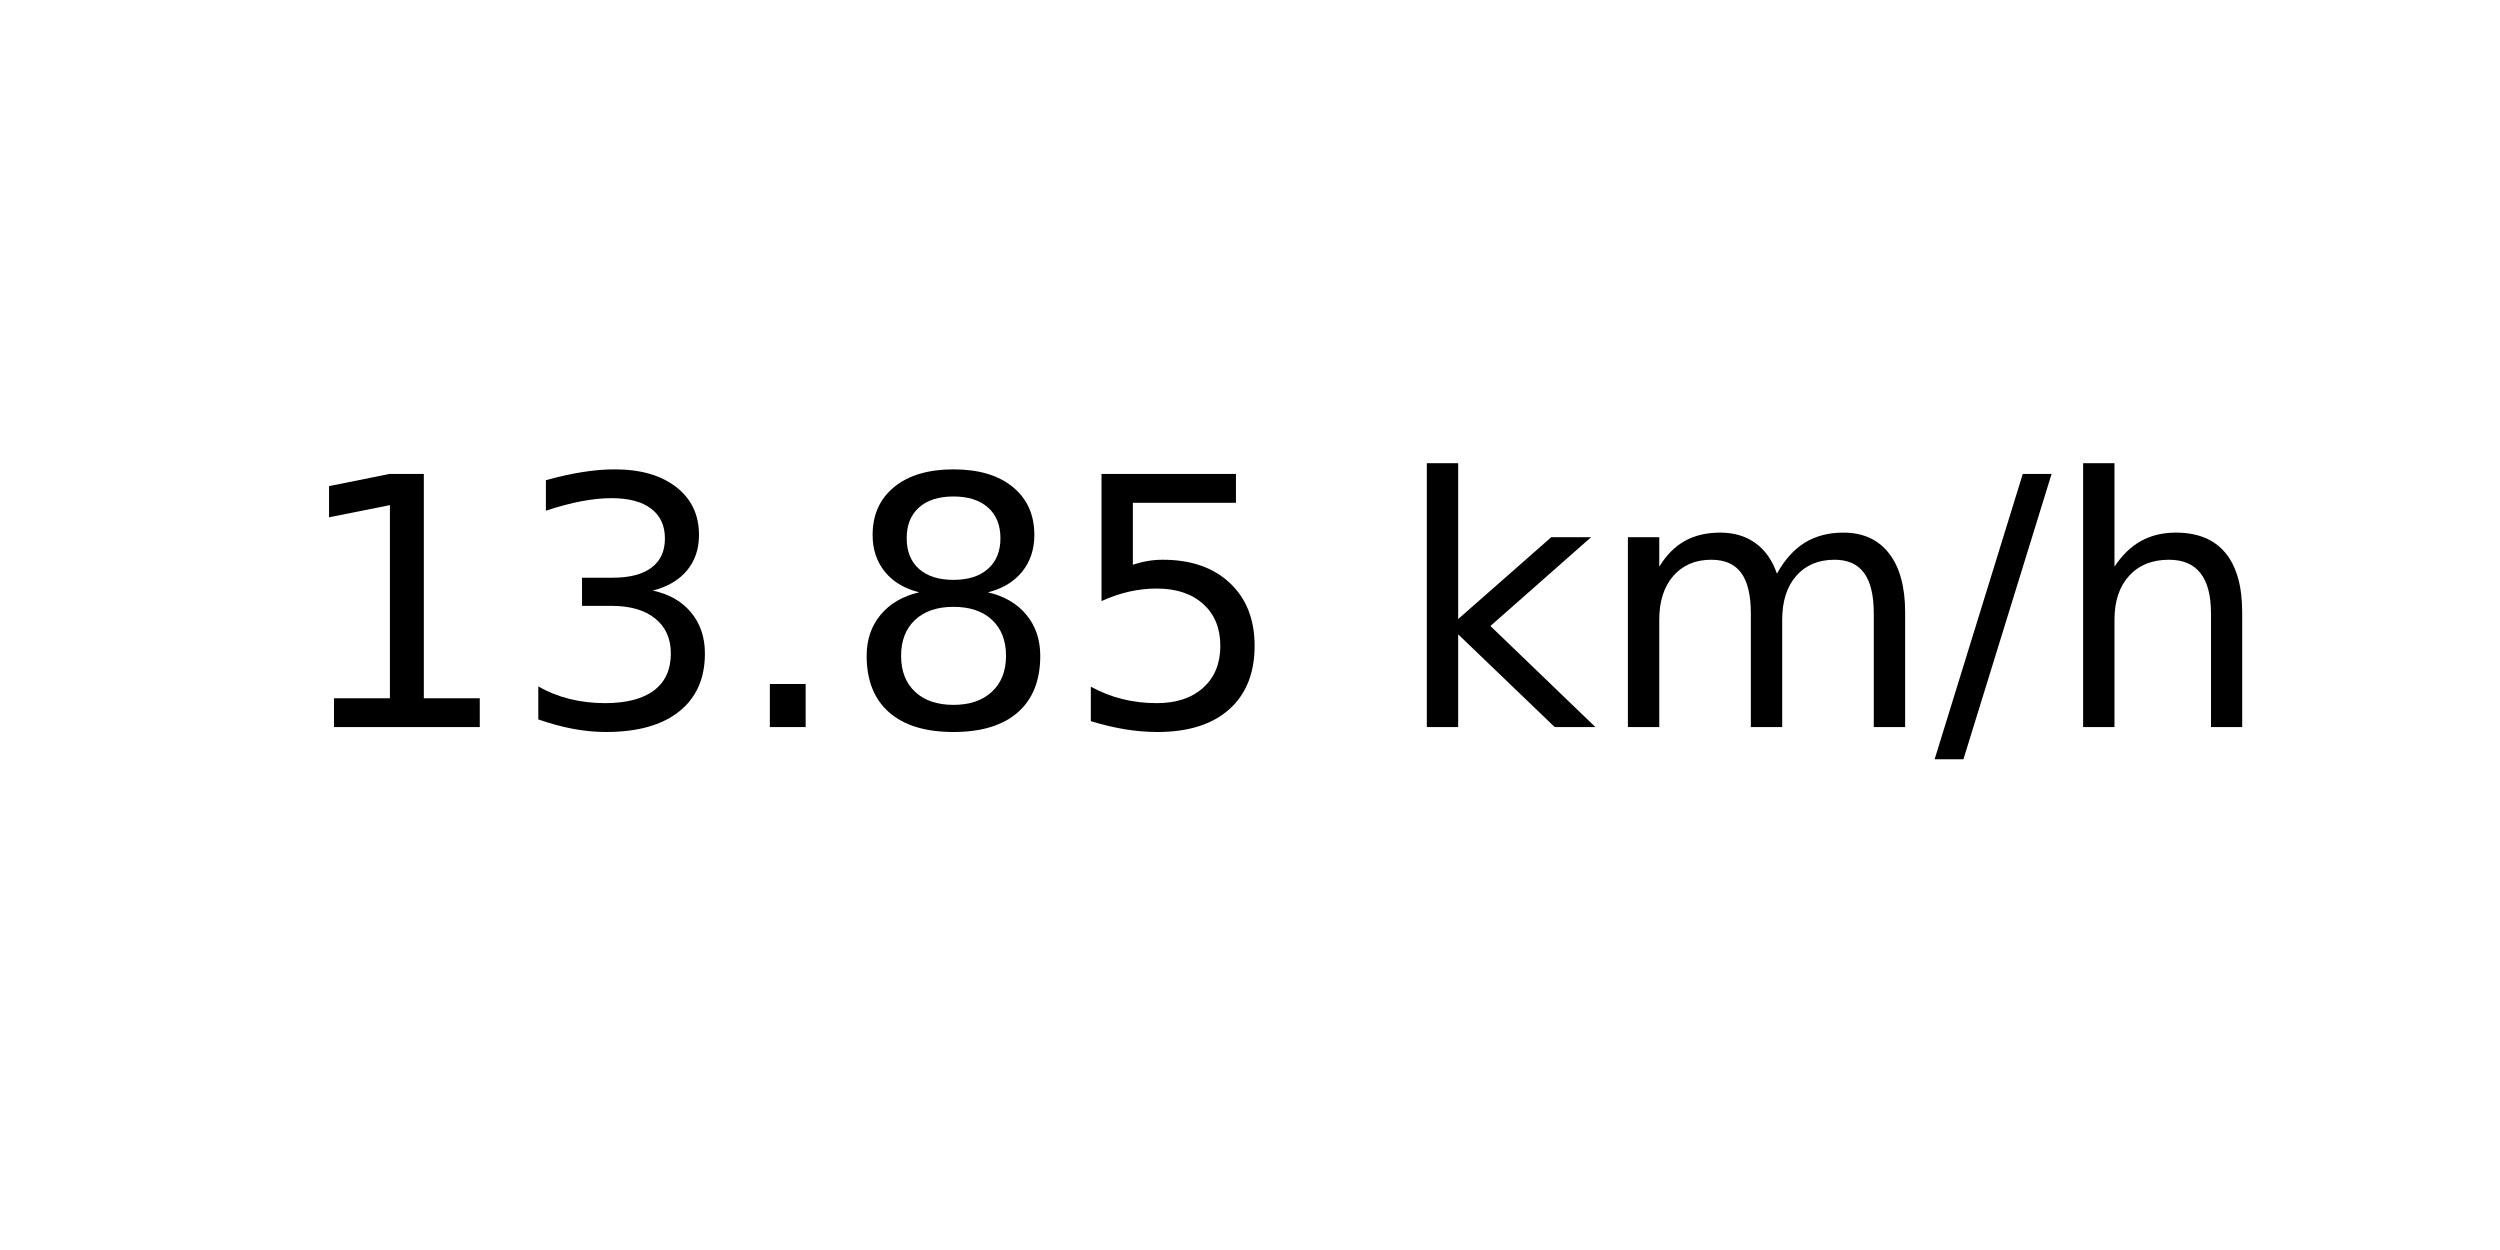
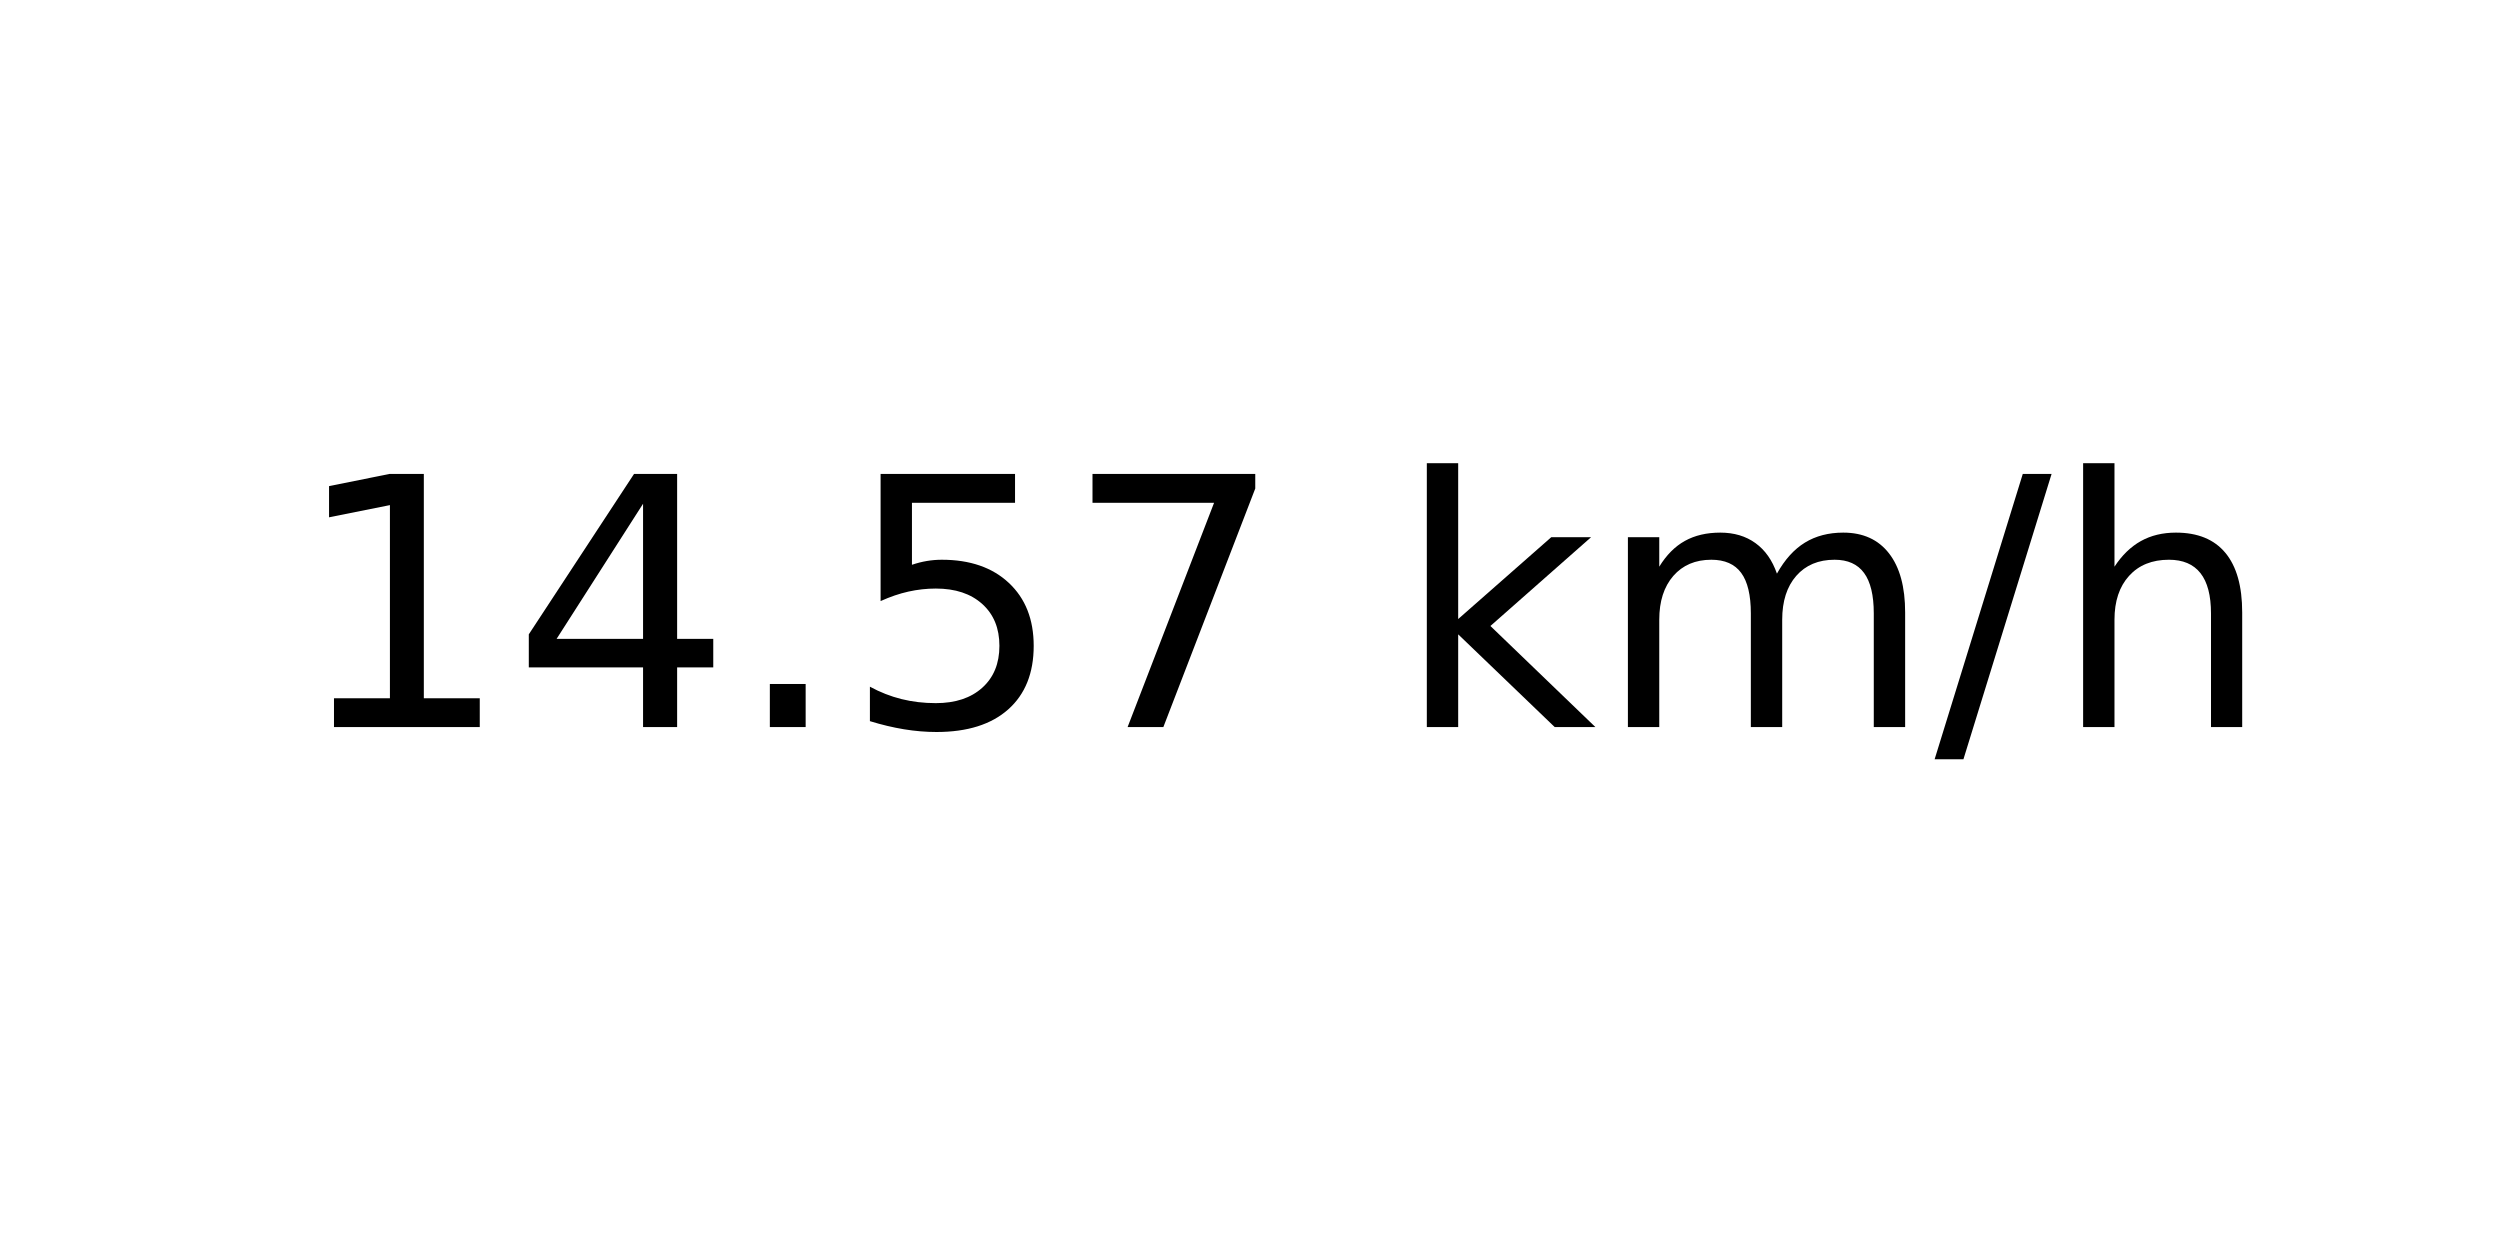
<svg xmlns="http://www.w3.org/2000/svg" xmlns:xlink="http://www.w3.org/1999/xlink" width="72pt" height="36pt" viewBox="0 0 72 36" version="1.1">
  <defs>
    <style type="text/css">*{stroke-linejoin: round; stroke-linecap: butt}</style>
  </defs>
  <g id="figure_1">
    <g id="axes_1">
      <g id="text_1">
        <g transform="translate(8.378125 20.93937) scale(0.1 -0.1)">
          <defs>
            <path id="DejaVuSans-31" d="M 794 531  L 1825 531  L 1825 4091  L 703 3866  L 703 4441  L 1819 4666  L 2450 4666  L 2450 531  L 3481 531  L 3481 0  L 794 0  L 794 531  z " transform="scale(0.015625)" />
-             <path id="DejaVuSans-33" d="M 2597 2516  Q 3050 2419 3304 2112  Q 3559 1806 3559 1356  Q 3559 666 3084 287  Q 2609 -91 1734 -91  Q 1441 -91 1130 -33  Q 819 25 488 141  L 488 750  Q 750 597 1062 519  Q 1375 441 1716 441  Q 2309 441 2620 675  Q 2931 909 2931 1356  Q 2931 1769 2642 2001  Q 2353 2234 1838 2234  L 1294 2234  L 1294 2753  L 1863 2753  Q 2328 2753 2575 2939  Q 2822 3125 2822 3475  Q 2822 3834 2567 4026  Q 2313 4219 1838 4219  Q 1578 4219 1281 4162  Q 984 4106 628 3988  L 628 4550  Q 988 4650 1302 4700  Q 1616 4750 1894 4750  Q 2613 4750 3031 4423  Q 3450 4097 3450 3541  Q 3450 3153 3228 2886  Q 3006 2619 2597 2516  z " transform="scale(0.015625)" />
+             <path id="DejaVuSans-34" d="M 2419 4116  L 825 1625  L 2419 1625  L 2419 4116  z M 2253 4666  L 3047 4666  L 3047 1625  L 3713 1625  L 3713 1100  L 3047 1100  L 3047 0  L 2419 0  L 2419 1100  L 313 1100  L 313 1709  L 2253 4666  z " transform="scale(0.015625)" />
            <path id="DejaVuSans-2e" d="M 684 794  L 1344 794  L 1344 0  L 684 0  L 684 794  z " transform="scale(0.015625)" />
-             <path id="DejaVuSans-38" d="M 2034 2216  Q 1584 2216 1326 1975  Q 1069 1734 1069 1313  Q 1069 891 1326 650  Q 1584 409 2034 409  Q 2484 409 2743 651  Q 3003 894 3003 1313  Q 3003 1734 2745 1975  Q 2488 2216 2034 2216  z M 1403 2484  Q 997 2584 770 2862  Q 544 3141 544 3541  Q 544 4100 942 4425  Q 1341 4750 2034 4750  Q 2731 4750 3128 4425  Q 3525 4100 3525 3541  Q 3525 3141 3298 2862  Q 3072 2584 2669 2484  Q 3125 2378 3379 2068  Q 3634 1759 3634 1313  Q 3634 634 3220 271  Q 2806 -91 2034 -91  Q 1263 -91 848 271  Q 434 634 434 1313  Q 434 1759 690 2068  Q 947 2378 1403 2484  z M 1172 3481  Q 1172 3119 1398 2916  Q 1625 2713 2034 2713  Q 2441 2713 2670 2916  Q 2900 3119 2900 3481  Q 2900 3844 2670 4047  Q 2441 4250 2034 4250  Q 1625 4250 1398 4047  Q 1172 3844 1172 3481  z " transform="scale(0.015625)" />
            <path id="DejaVuSans-35" d="M 691 4666  L 3169 4666  L 3169 4134  L 1269 4134  L 1269 2991  Q 1406 3038 1543 3061  Q 1681 3084 1819 3084  Q 2600 3084 3056 2656  Q 3513 2228 3513 1497  Q 3513 744 3044 326  Q 2575 -91 1722 -91  Q 1428 -91 1123 -41  Q 819 9 494 109  L 494 744  Q 775 591 1075 516  Q 1375 441 1709 441  Q 2250 441 2565 725  Q 2881 1009 2881 1497  Q 2881 1984 2565 2268  Q 2250 2553 1709 2553  Q 1456 2553 1204 2497  Q 953 2441 691 2322  L 691 4666  z " transform="scale(0.015625)" />
+             <path id="DejaVuSans-37" d="M 525 4666  L 3525 4666  L 3525 4397  L 1831 0  L 1172 0  L 2766 4134  L 525 4134  L 525 4666  z " transform="scale(0.015625)" />
            <path id="DejaVuSans-20" transform="scale(0.015625)" />
            <path id="DejaVuSans-6b" d="M 581 4863  L 1159 4863  L 1159 1991  L 2875 3500  L 3609 3500  L 1753 1863  L 3688 0  L 2938 0  L 1159 1709  L 1159 0  L 581 0  L 581 4863  z " transform="scale(0.015625)" />
            <path id="DejaVuSans-6d" d="M 3328 2828  Q 3544 3216 3844 3400  Q 4144 3584 4550 3584  Q 5097 3584 5394 3201  Q 5691 2819 5691 2113  L 5691 0  L 5113 0  L 5113 2094  Q 5113 2597 4934 2840  Q 4756 3084 4391 3084  Q 3944 3084 3684 2787  Q 3425 2491 3425 1978  L 3425 0  L 2847 0  L 2847 2094  Q 2847 2600 2669 2842  Q 2491 3084 2119 3084  Q 1678 3084 1418 2786  Q 1159 2488 1159 1978  L 1159 0  L 581 0  L 581 3500  L 1159 3500  L 1159 2956  Q 1356 3278 1631 3431  Q 1906 3584 2284 3584  Q 2666 3584 2933 3390  Q 3200 3197 3328 2828  z " transform="scale(0.015625)" />
            <path id="DejaVuSans-2f" d="M 1625 4666  L 2156 4666  L 531 -594  L 0 -594  L 1625 4666  z " transform="scale(0.015625)" />
            <path id="DejaVuSans-68" d="M 3513 2113  L 3513 0  L 2938 0  L 2938 2094  Q 2938 2591 2744 2837  Q 2550 3084 2163 3084  Q 1697 3084 1428 2787  Q 1159 2491 1159 1978  L 1159 0  L 581 0  L 581 4863  L 1159 4863  L 1159 2956  Q 1366 3272 1645 3428  Q 1925 3584 2291 3584  Q 2894 3584 3203 3211  Q 3513 2838 3513 2113  z " transform="scale(0.015625)" />
          </defs>
          <use xlink:href="#DejaVuSans-31" />
-           <use xlink:href="#DejaVuSans-33" x="63.623" />
+           <use xlink:href="#DejaVuSans-34" x="63.623" />
          <use xlink:href="#DejaVuSans-2e" x="127.246" />
-           <use xlink:href="#DejaVuSans-38" x="159.033" />
-           <use xlink:href="#DejaVuSans-35" x="222.656" />
+           <use xlink:href="#DejaVuSans-35" x="159.033" />
+           <use xlink:href="#DejaVuSans-37" x="222.656" />
          <use xlink:href="#DejaVuSans-20" x="286.279" />
          <use xlink:href="#DejaVuSans-6b" x="318.066" />
          <use xlink:href="#DejaVuSans-6d" x="375.977" />
          <use xlink:href="#DejaVuSans-2f" x="473.389" />
          <use xlink:href="#DejaVuSans-68" x="507.08" />
        </g>
      </g>
    </g>
  </g>
</svg>
